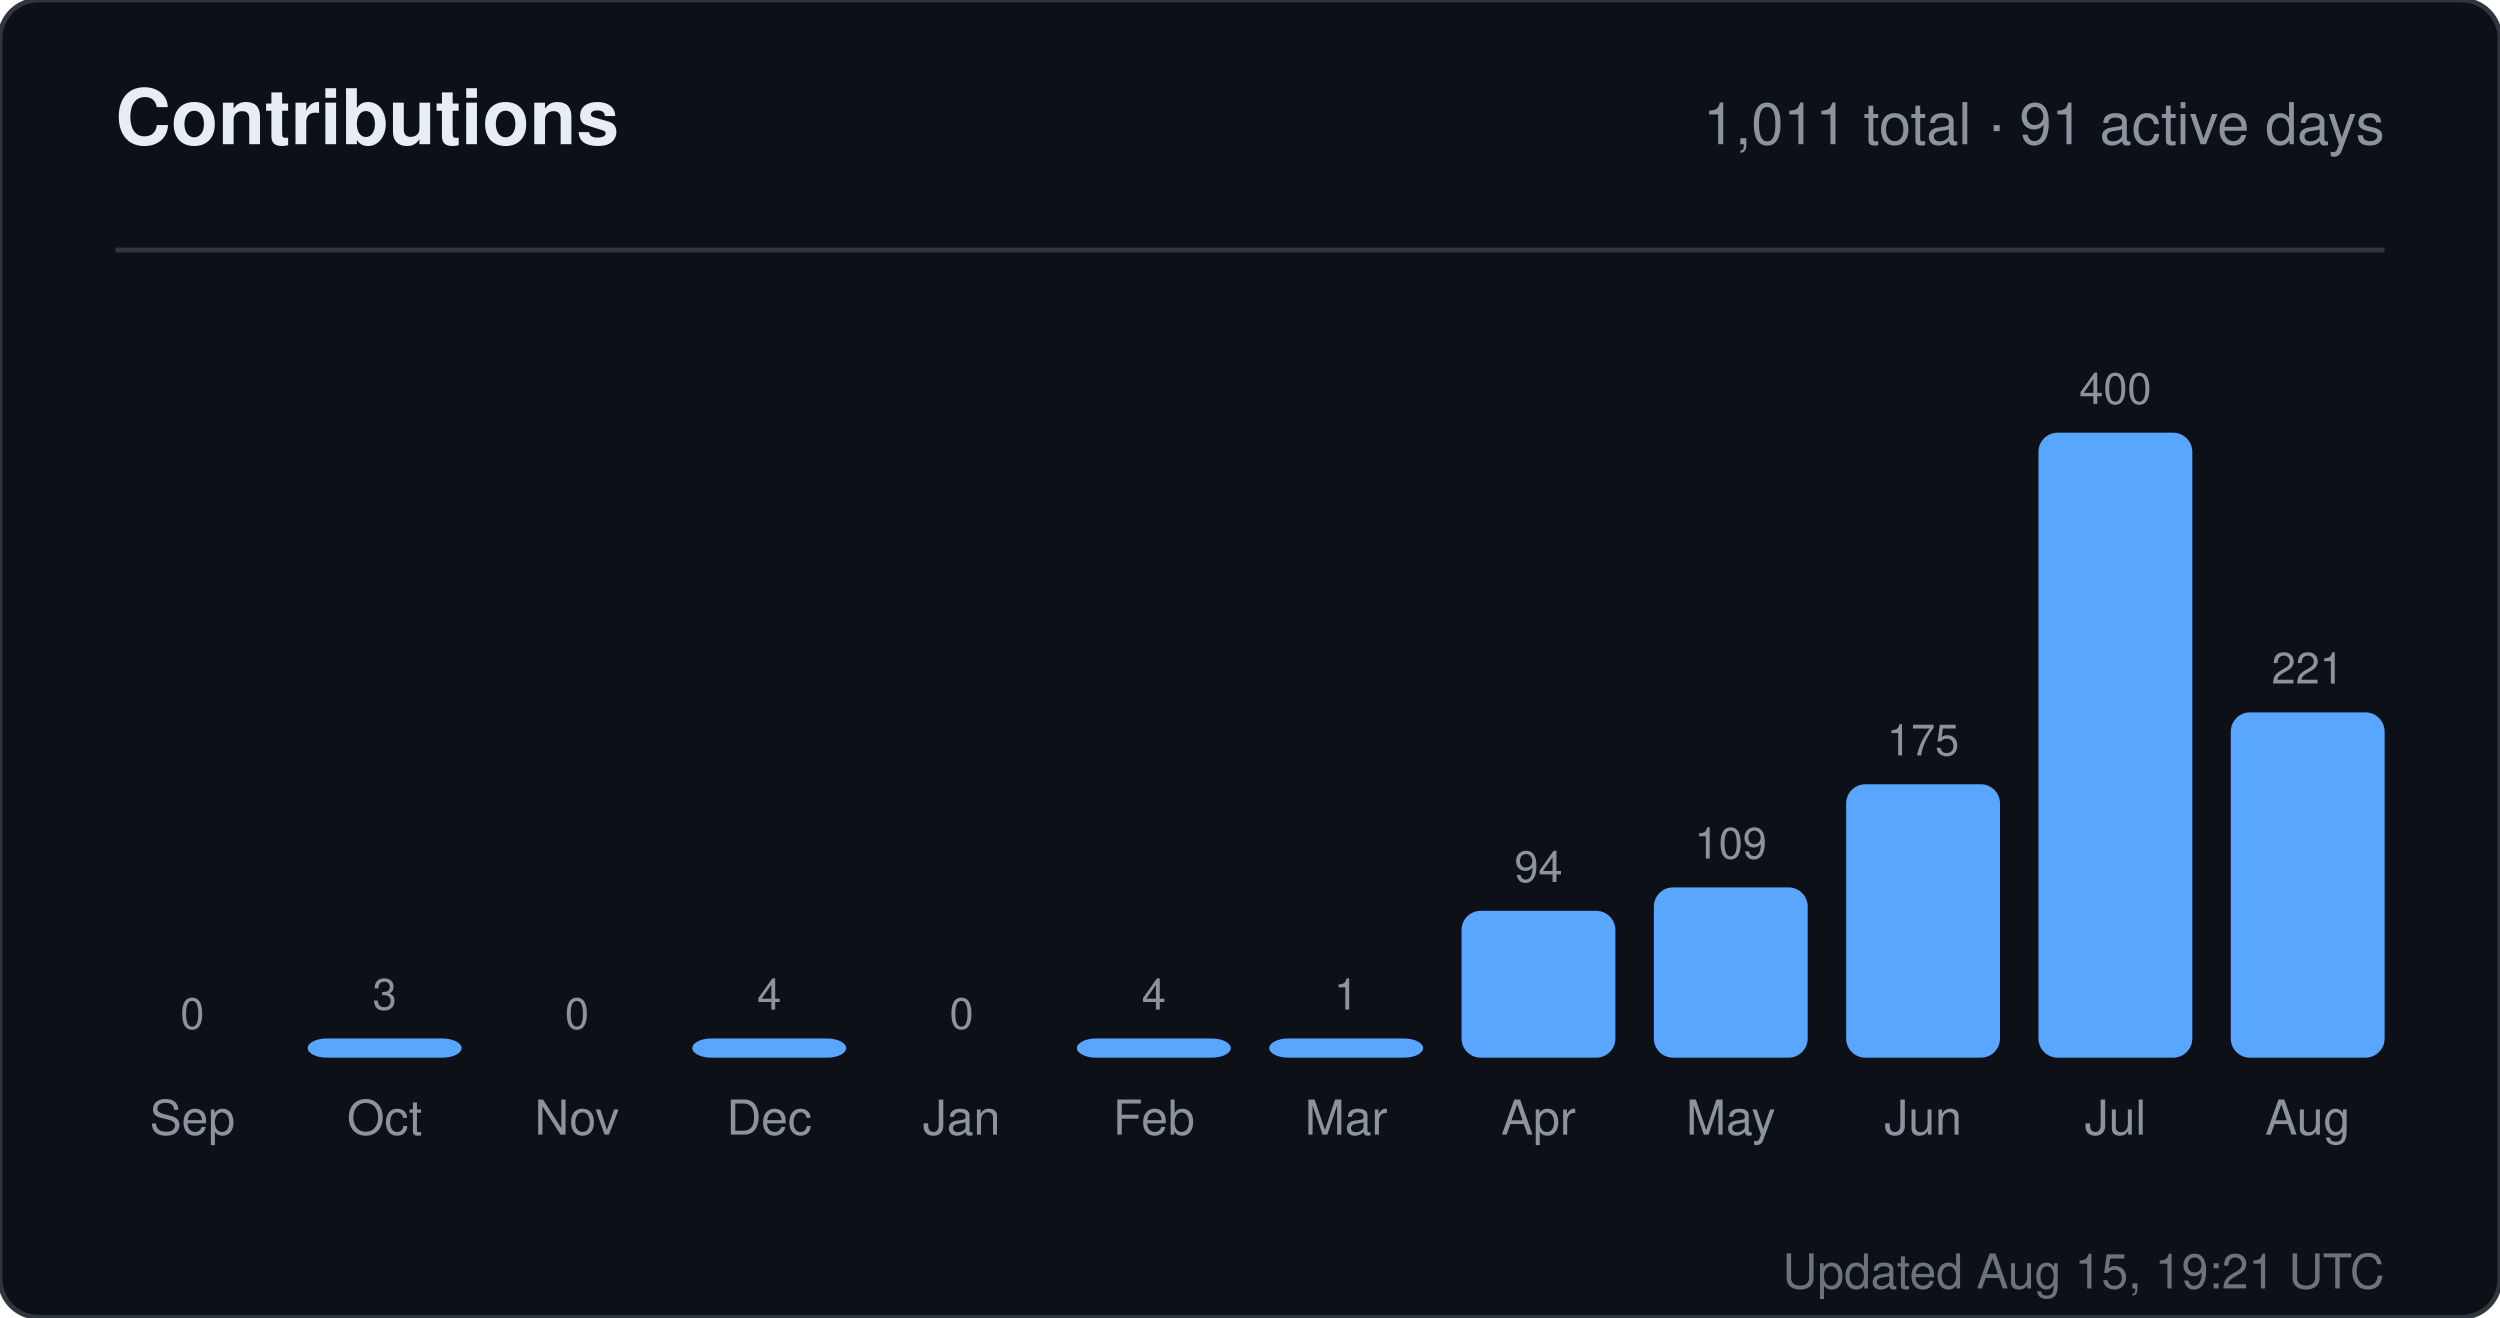
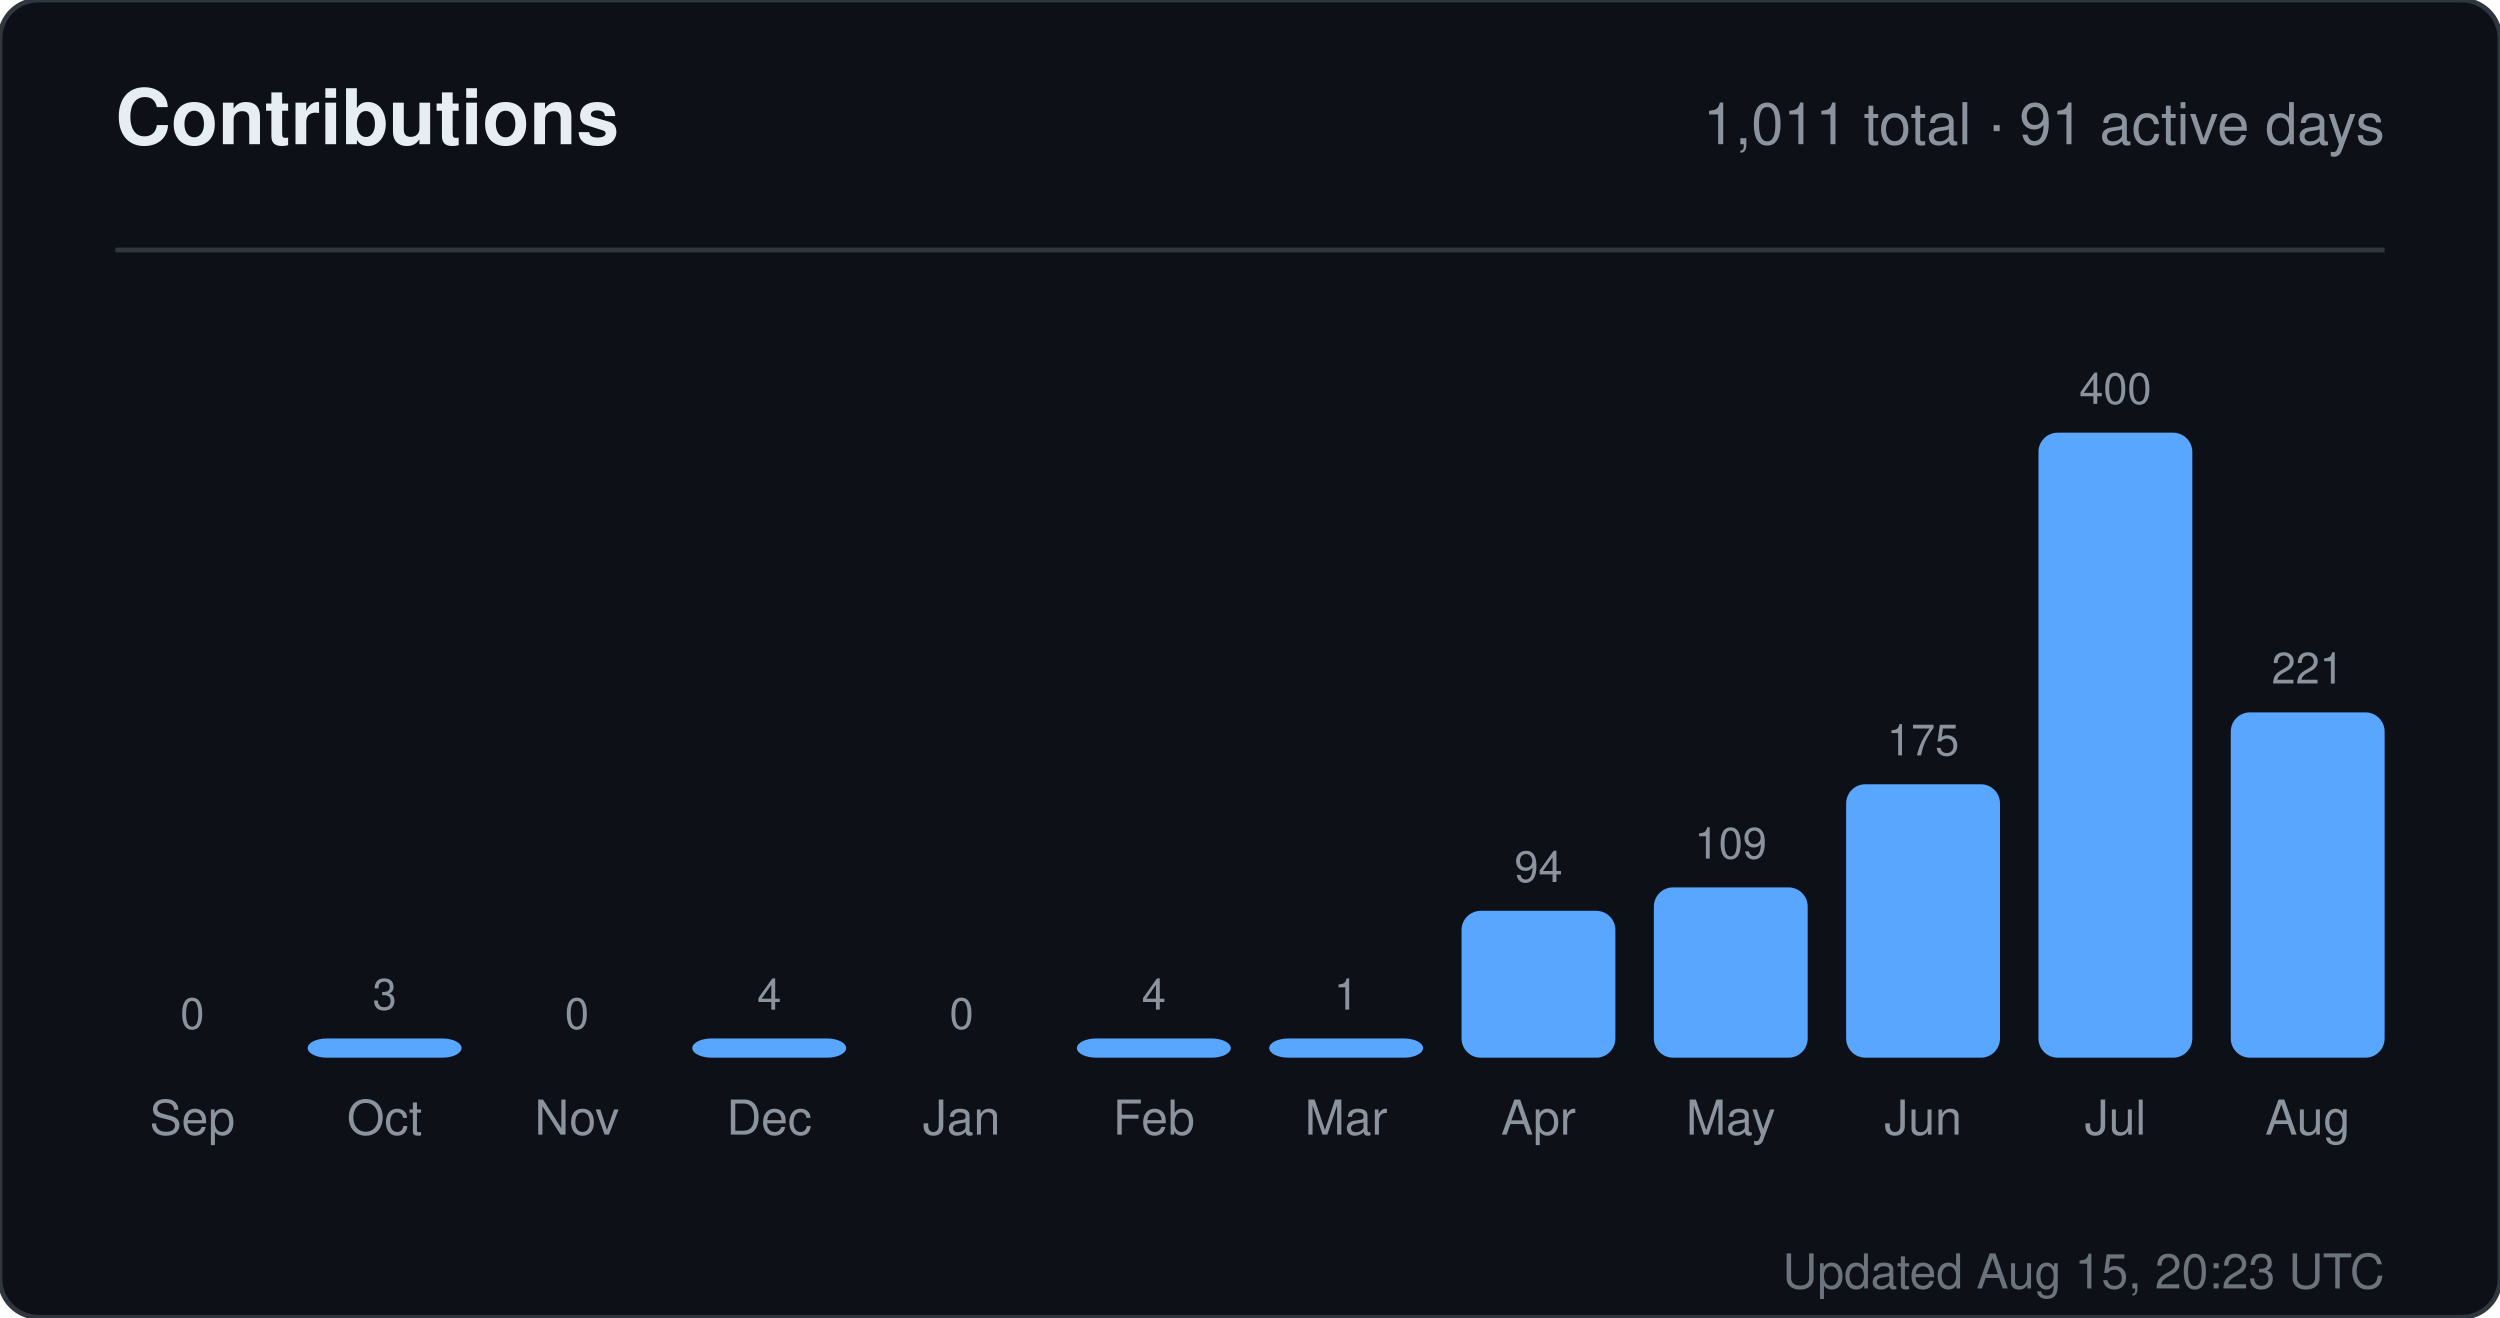
<svg xmlns="http://www.w3.org/2000/svg" width="520" height="274" viewBox="0 0 520 274" role="img" aria-label="Contributions for sandiirawan12">
  <rect width="520" height="274" rx="8" fill="#0d1117" stroke="#30363d" />
  <g font-family="-apple-system, BlinkMacSystemFont, Segoe UI, Helvetica, Arial, sans-serif">
    <text x="24" y="30" fill="#e6edf3" font-size="16" font-weight="700">Contributions</text>
    <text x="496" y="30" fill="#8b949e" font-size="12" text-anchor="end">1,011 total · 91 active days</text>
    <line x1="24" y1="52" x2="496" y2="52" stroke="#30363d" />
    <text x="40" y="214" fill="#8b949e" font-size="9" text-anchor="middle">0</text>
    <rect x="24" y="220" width="32" height="0" rx="4" fill="#58a6ff" />
    <text x="40" y="236" fill="#8b949e" font-size="10" text-anchor="middle">Sep</text>
    <text x="80" y="210" fill="#8b949e" font-size="9" text-anchor="middle">3</text>
    <rect x="64" y="216" width="32" height="4" rx="4" fill="#58a6ff" />
    <text x="80" y="236" fill="#8b949e" font-size="10" text-anchor="middle">Oct</text>
    <text x="120" y="214" fill="#8b949e" font-size="9" text-anchor="middle">0</text>
    <rect x="104" y="220" width="32" height="0" rx="4" fill="#58a6ff" />
    <text x="120" y="236" fill="#8b949e" font-size="10" text-anchor="middle">Nov</text>
    <text x="160" y="210" fill="#8b949e" font-size="9" text-anchor="middle">4</text>
    <rect x="144" y="216" width="32" height="4" rx="4" fill="#58a6ff" />
    <text x="160" y="236" fill="#8b949e" font-size="10" text-anchor="middle">Dec</text>
    <text x="200" y="214" fill="#8b949e" font-size="9" text-anchor="middle">0</text>
    <rect x="184" y="220" width="32" height="0" rx="4" fill="#58a6ff" />
    <text x="200" y="236" fill="#8b949e" font-size="10" text-anchor="middle">Jan</text>
    <text x="240" y="210" fill="#8b949e" font-size="9" text-anchor="middle">4</text>
    <rect x="224" y="216" width="32" height="4" rx="4" fill="#58a6ff" />
    <text x="240" y="236" fill="#8b949e" font-size="10" text-anchor="middle">Feb</text>
    <text x="280" y="210" fill="#8b949e" font-size="9" text-anchor="middle">1</text>
    <rect x="264" y="216" width="32" height="4" rx="4" fill="#58a6ff" />
    <text x="280" y="236" fill="#8b949e" font-size="10" text-anchor="middle">Mar</text>
    <text x="320" y="183.45" fill="#8b949e" font-size="9" text-anchor="middle">94</text>
    <rect x="304" y="189.45" width="32" height="30.55" rx="4" fill="#58a6ff" />
    <text x="320" y="236" fill="#8b949e" font-size="10" text-anchor="middle">Apr</text>
    <text x="360" y="178.575" fill="#8b949e" font-size="9" text-anchor="middle">109</text>
    <rect x="344" y="184.575" width="32" height="35.425" rx="4" fill="#58a6ff" />
    <text x="360" y="236" fill="#8b949e" font-size="10" text-anchor="middle">May</text>
    <text x="400" y="157.125" fill="#8b949e" font-size="9" text-anchor="middle">175</text>
    <rect x="384" y="163.125" width="32" height="56.875" rx="4" fill="#58a6ff" />
    <text x="400" y="236" fill="#8b949e" font-size="10" text-anchor="middle">Jun</text>
    <text x="440" y="84" fill="#8b949e" font-size="9" text-anchor="middle">400</text>
    <rect x="424" y="90" width="32" height="130" rx="4" fill="#58a6ff" />
    <text x="440" y="236" fill="#8b949e" font-size="10" text-anchor="middle">Jul</text>
    <text x="480" y="142.175" fill="#8b949e" font-size="9" text-anchor="middle">221</text>
    <rect x="464" y="148.175" width="32" height="71.825" rx="4" fill="#58a6ff" />
    <text x="480" y="236" fill="#8b949e" font-size="10" text-anchor="middle">Aug</text>
-     <text x="496" y="268" fill="#8b949e" font-size="10" text-anchor="end" opacity="0.75">Updated Aug 15, 19:21 UTC</text>
+     <text x="496" y="268" fill="#8b949e" font-size="10" text-anchor="end" opacity="0.75">Updated Aug 15, 20:23 UTC</text>
  </g>
</svg>
